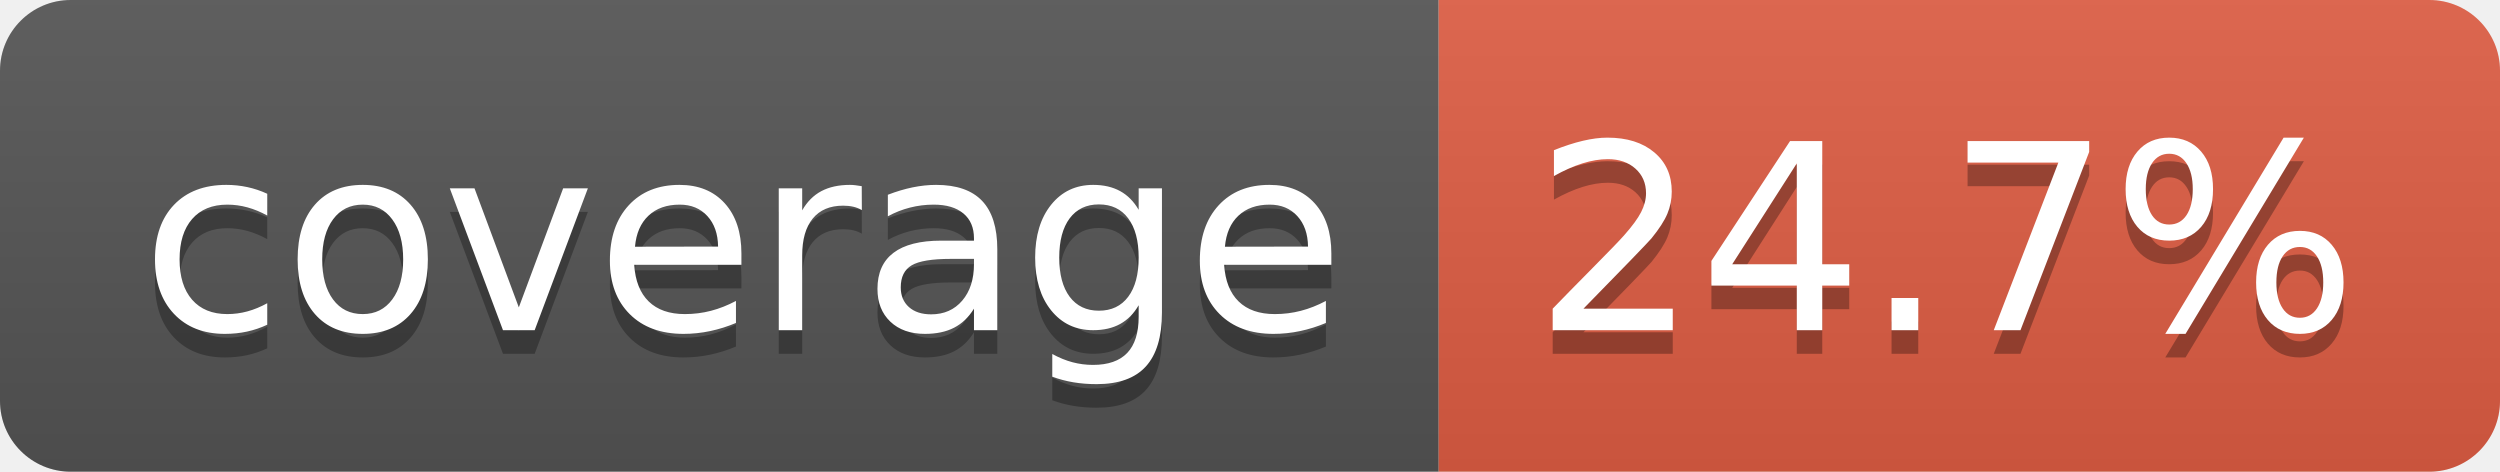
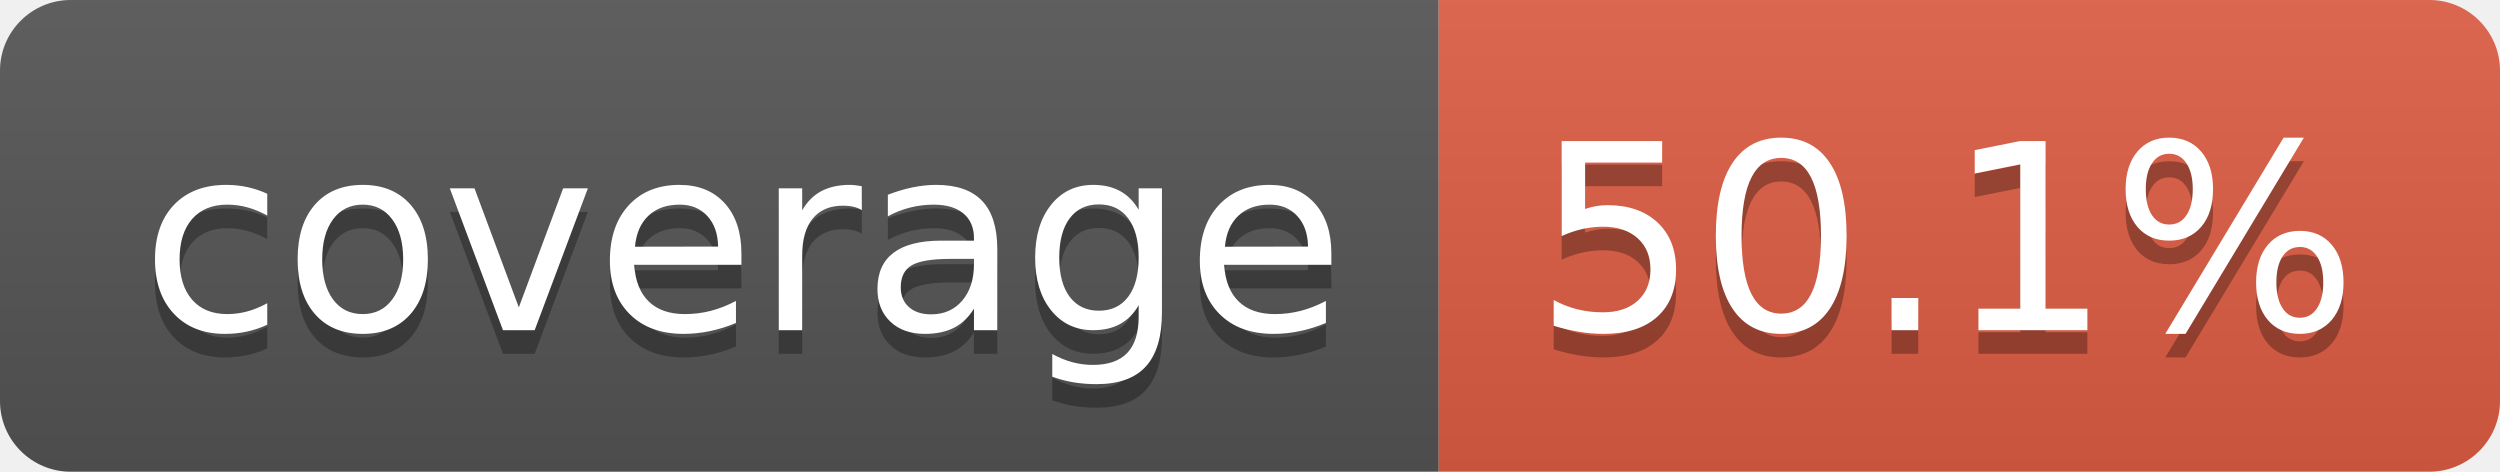
- <svg xmlns="http://www.w3.org/2000/svg" width="106" height="20" role="img" aria-label="coverage: 24.7%">
+ <svg xmlns="http://www.w3.org/2000/svg" width="106" height="20" role="img" aria-label="coverage: 50.1%">
  <linearGradient id="s" x2="0" y2="100%">
    <stop offset="0" stop-color="#bbb" stop-opacity=".1" />
    <stop offset="1" stop-opacity=".1" />
  </linearGradient>
  <clipPath id="r">
    <rect width="106" height="20" rx="3" fill="#fff" />
  </clipPath>
  <g clip-path="url(#r)">
    <rect width="61" height="20" fill="#555" />
    <rect x="61" width="45" height="20" fill="#e05d44" />
    <rect width="106" height="20" fill="url(#s)" />
  </g>
  <g fill="#fff" text-anchor="middle" font-family="Verdana,Geneva,DejaVu Sans,sans-serif" text-rendering="geometricPrecision" font-size="110">
    <text aria-hidden="true" x="315" y="150" fill="#010101" fill-opacity=".3" transform="scale(.1)" textLength="510">coverage</text>
    <text x="315" y="140" transform="scale(.1)" fill="#fff" textLength="510">coverage</text>
-     <text aria-hidden="true" x="825" y="150" fill="#010101" fill-opacity=".3" transform="scale(.1)" textLength="350">24.7%</text>
-     <text x="825" y="140" transform="scale(.1)" fill="#fff" textLength="350">24.7%</text>
+     <text aria-hidden="true" x="825" y="150" fill="#010101" fill-opacity=".3" transform="scale(.1)" textLength="350">50.1%</text>
+     <text x="825" y="140" transform="scale(.1)" fill="#fff" textLength="350">50.1%</text>
  </g>
</svg>
